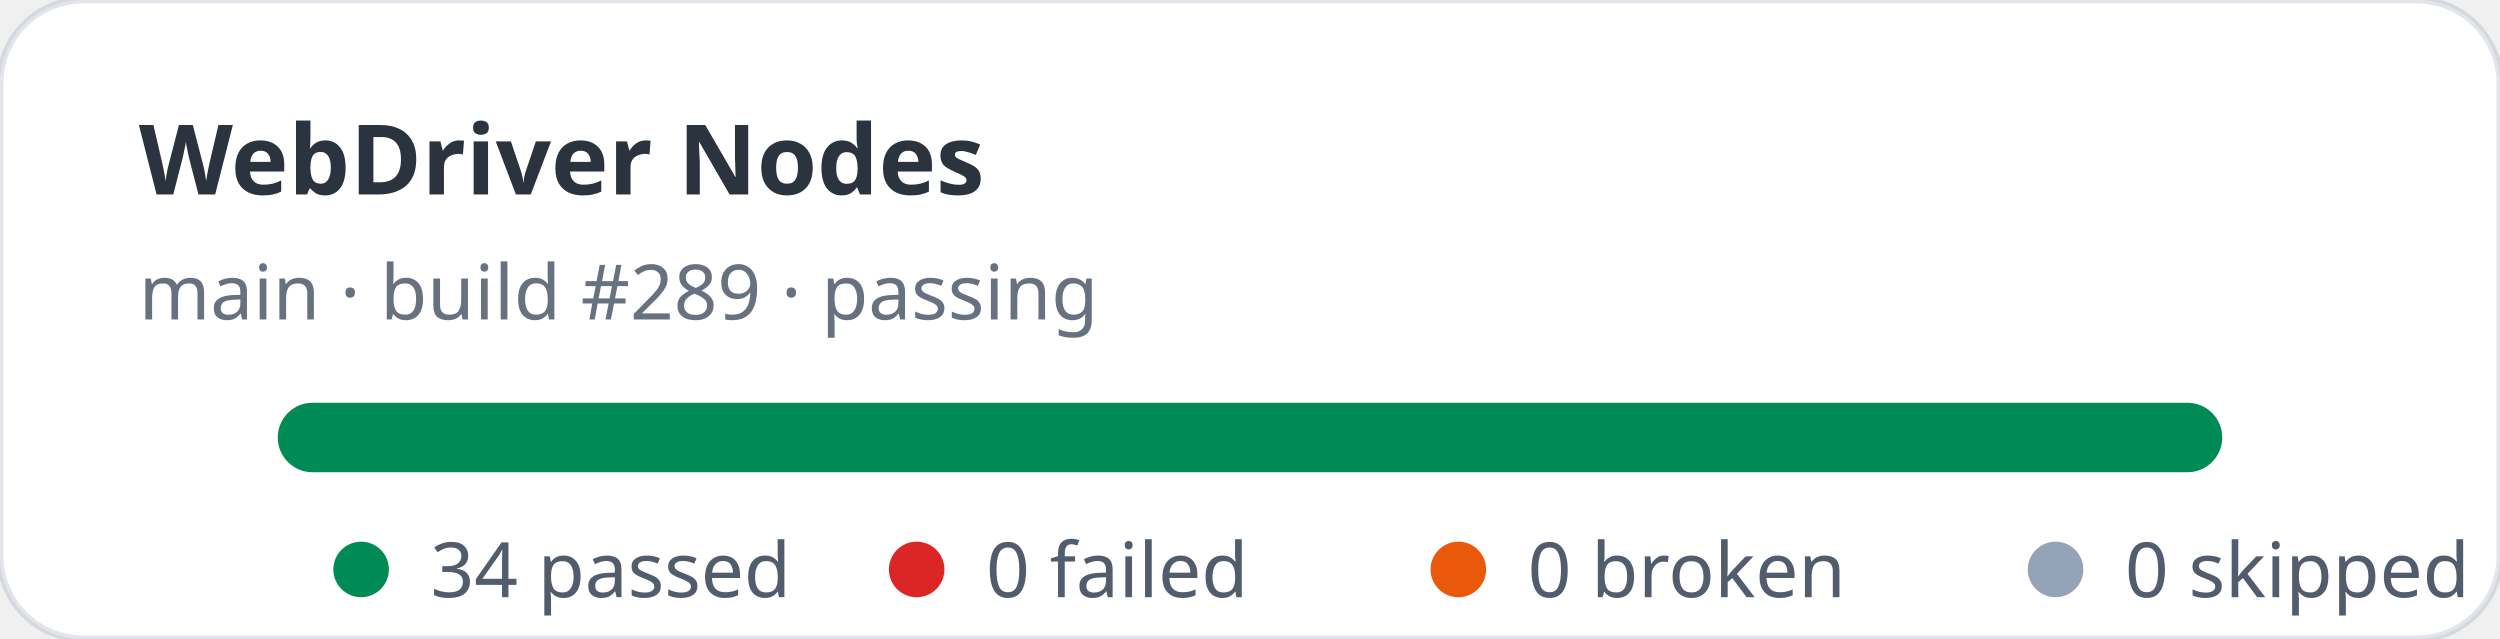
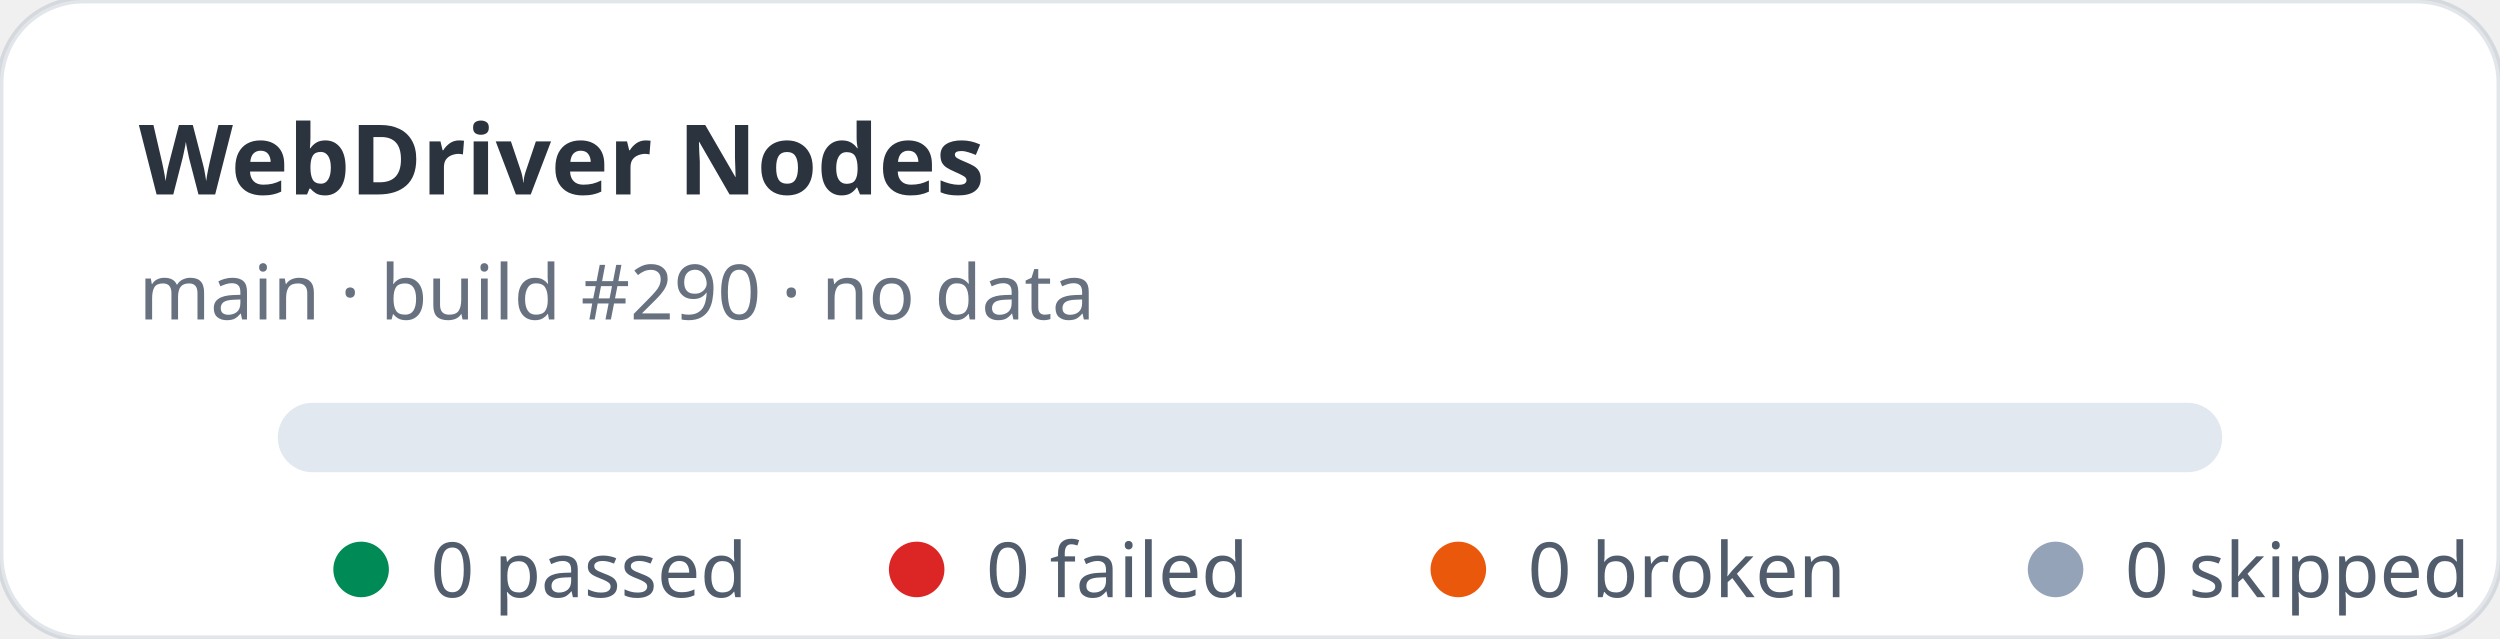
- <svg xmlns="http://www.w3.org/2000/svg" width="360" height="92" viewBox="0 0 360 92" role="img" aria-label="WebDriver Nodes stats: 34 passed, 0 failed">
+ <svg xmlns="http://www.w3.org/2000/svg" width="360" height="92" viewBox="0 0 360 92" role="img" aria-label="WebDriver Nodes stats: 0 passed, 0 failed">
  <rect width="360" height="92" rx="12" fill="#ffffff" stroke="rgba(11,48,86,0.12)" />
  <text x="20" y="28" fill="rgba(1,10,24,0.83)" font-family="ui-sans-serif,system-ui,sans-serif" font-size="14" font-weight="700">WebDriver Nodes</text>
-   <text x="20" y="46" fill="rgba(2,19,44,0.6)" font-family="ui-sans-serif,system-ui,sans-serif" font-size="11">main · build #289 · passing</text>
+   <text x="20" y="46" fill="rgba(2,19,44,0.6)" font-family="ui-sans-serif,system-ui,sans-serif" font-size="11">main · build #290 · no data</text>
  <rect x="40" y="58" width="280" height="10" rx="5" fill="#e2e8f0" />
-   <rect x="40" y="58" width="280" height="10" rx="5" fill="#008a56" />
  <g font-family="ui-sans-serif,system-ui,sans-serif" font-size="11" fill="rgba(1,18,40,0.68)">
    <circle cx="52" cy="82" r="4" fill="#008a56" />
-     <text x="62" y="86">34 passed</text>
+     <text x="62" y="86">0 passed</text>
    <circle cx="132" cy="82" r="4" fill="#dc2626" />
    <text x="142" y="86">0 failed</text>
    <circle cx="210" cy="82" r="4" fill="#ea580c" />
    <text x="220" y="86">0 broken</text>
    <circle cx="296" cy="82" r="4" fill="#94a3b8" />
    <text x="306" y="86">0 skipped</text>
  </g>
</svg>
